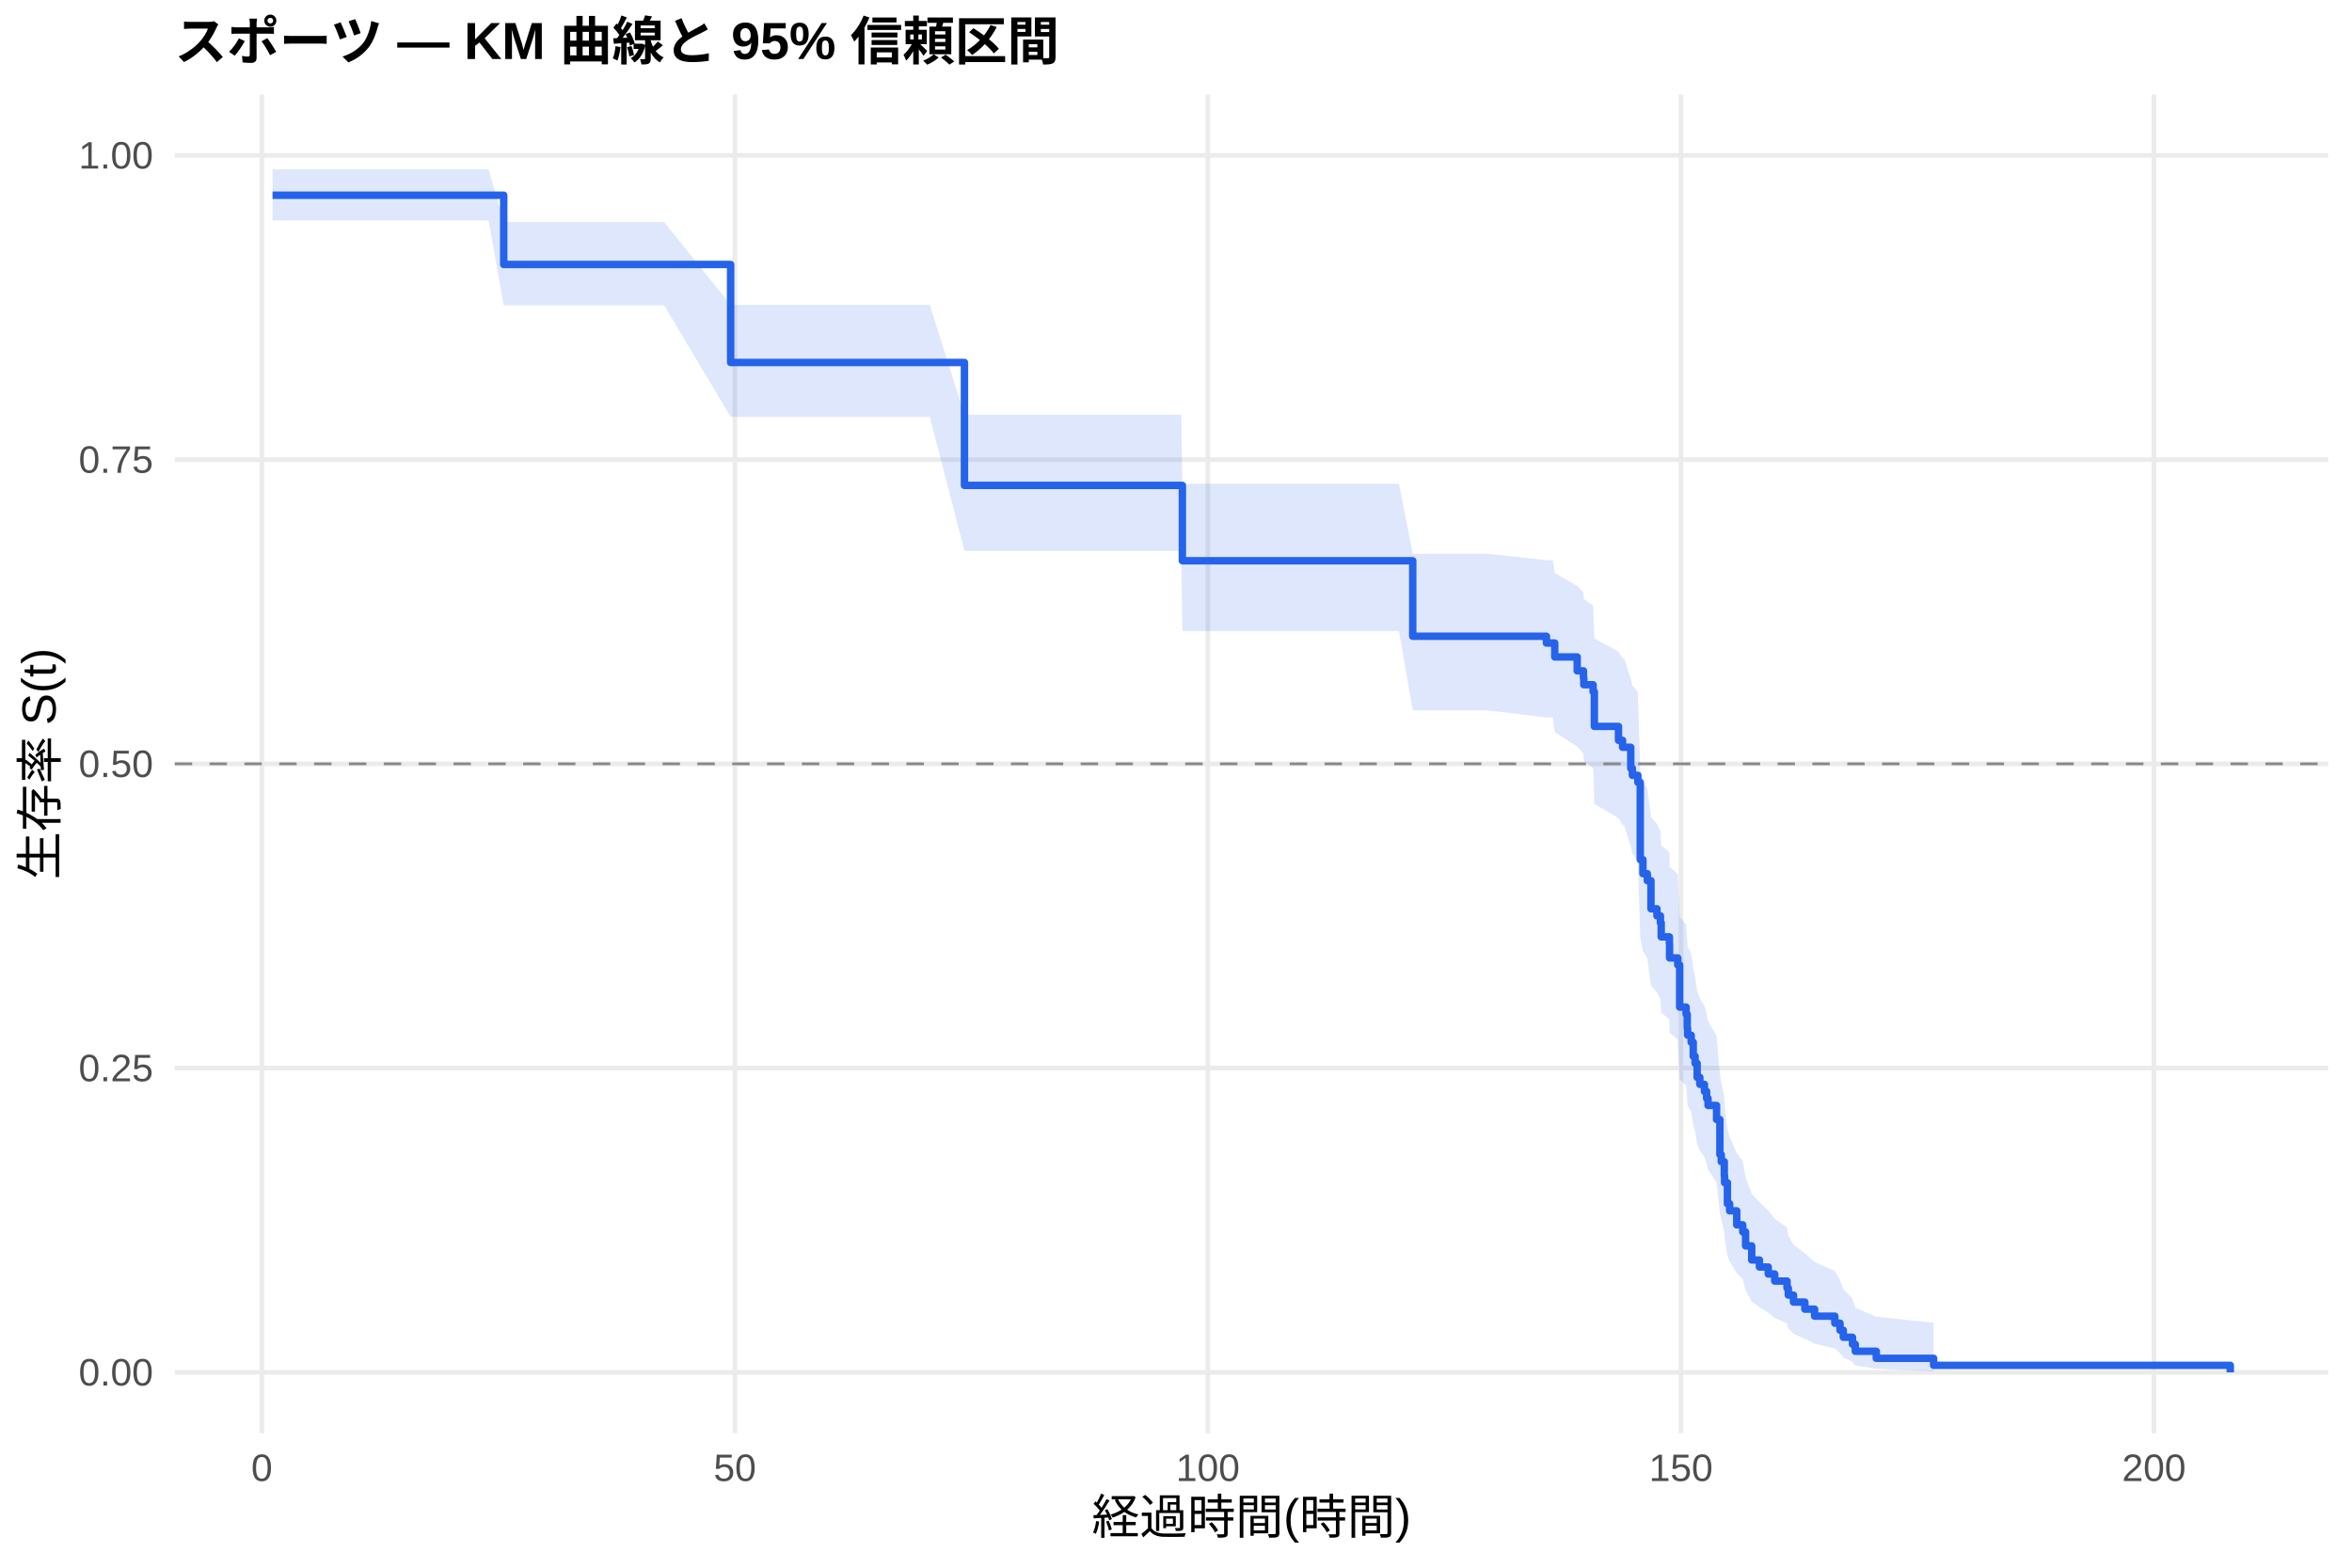
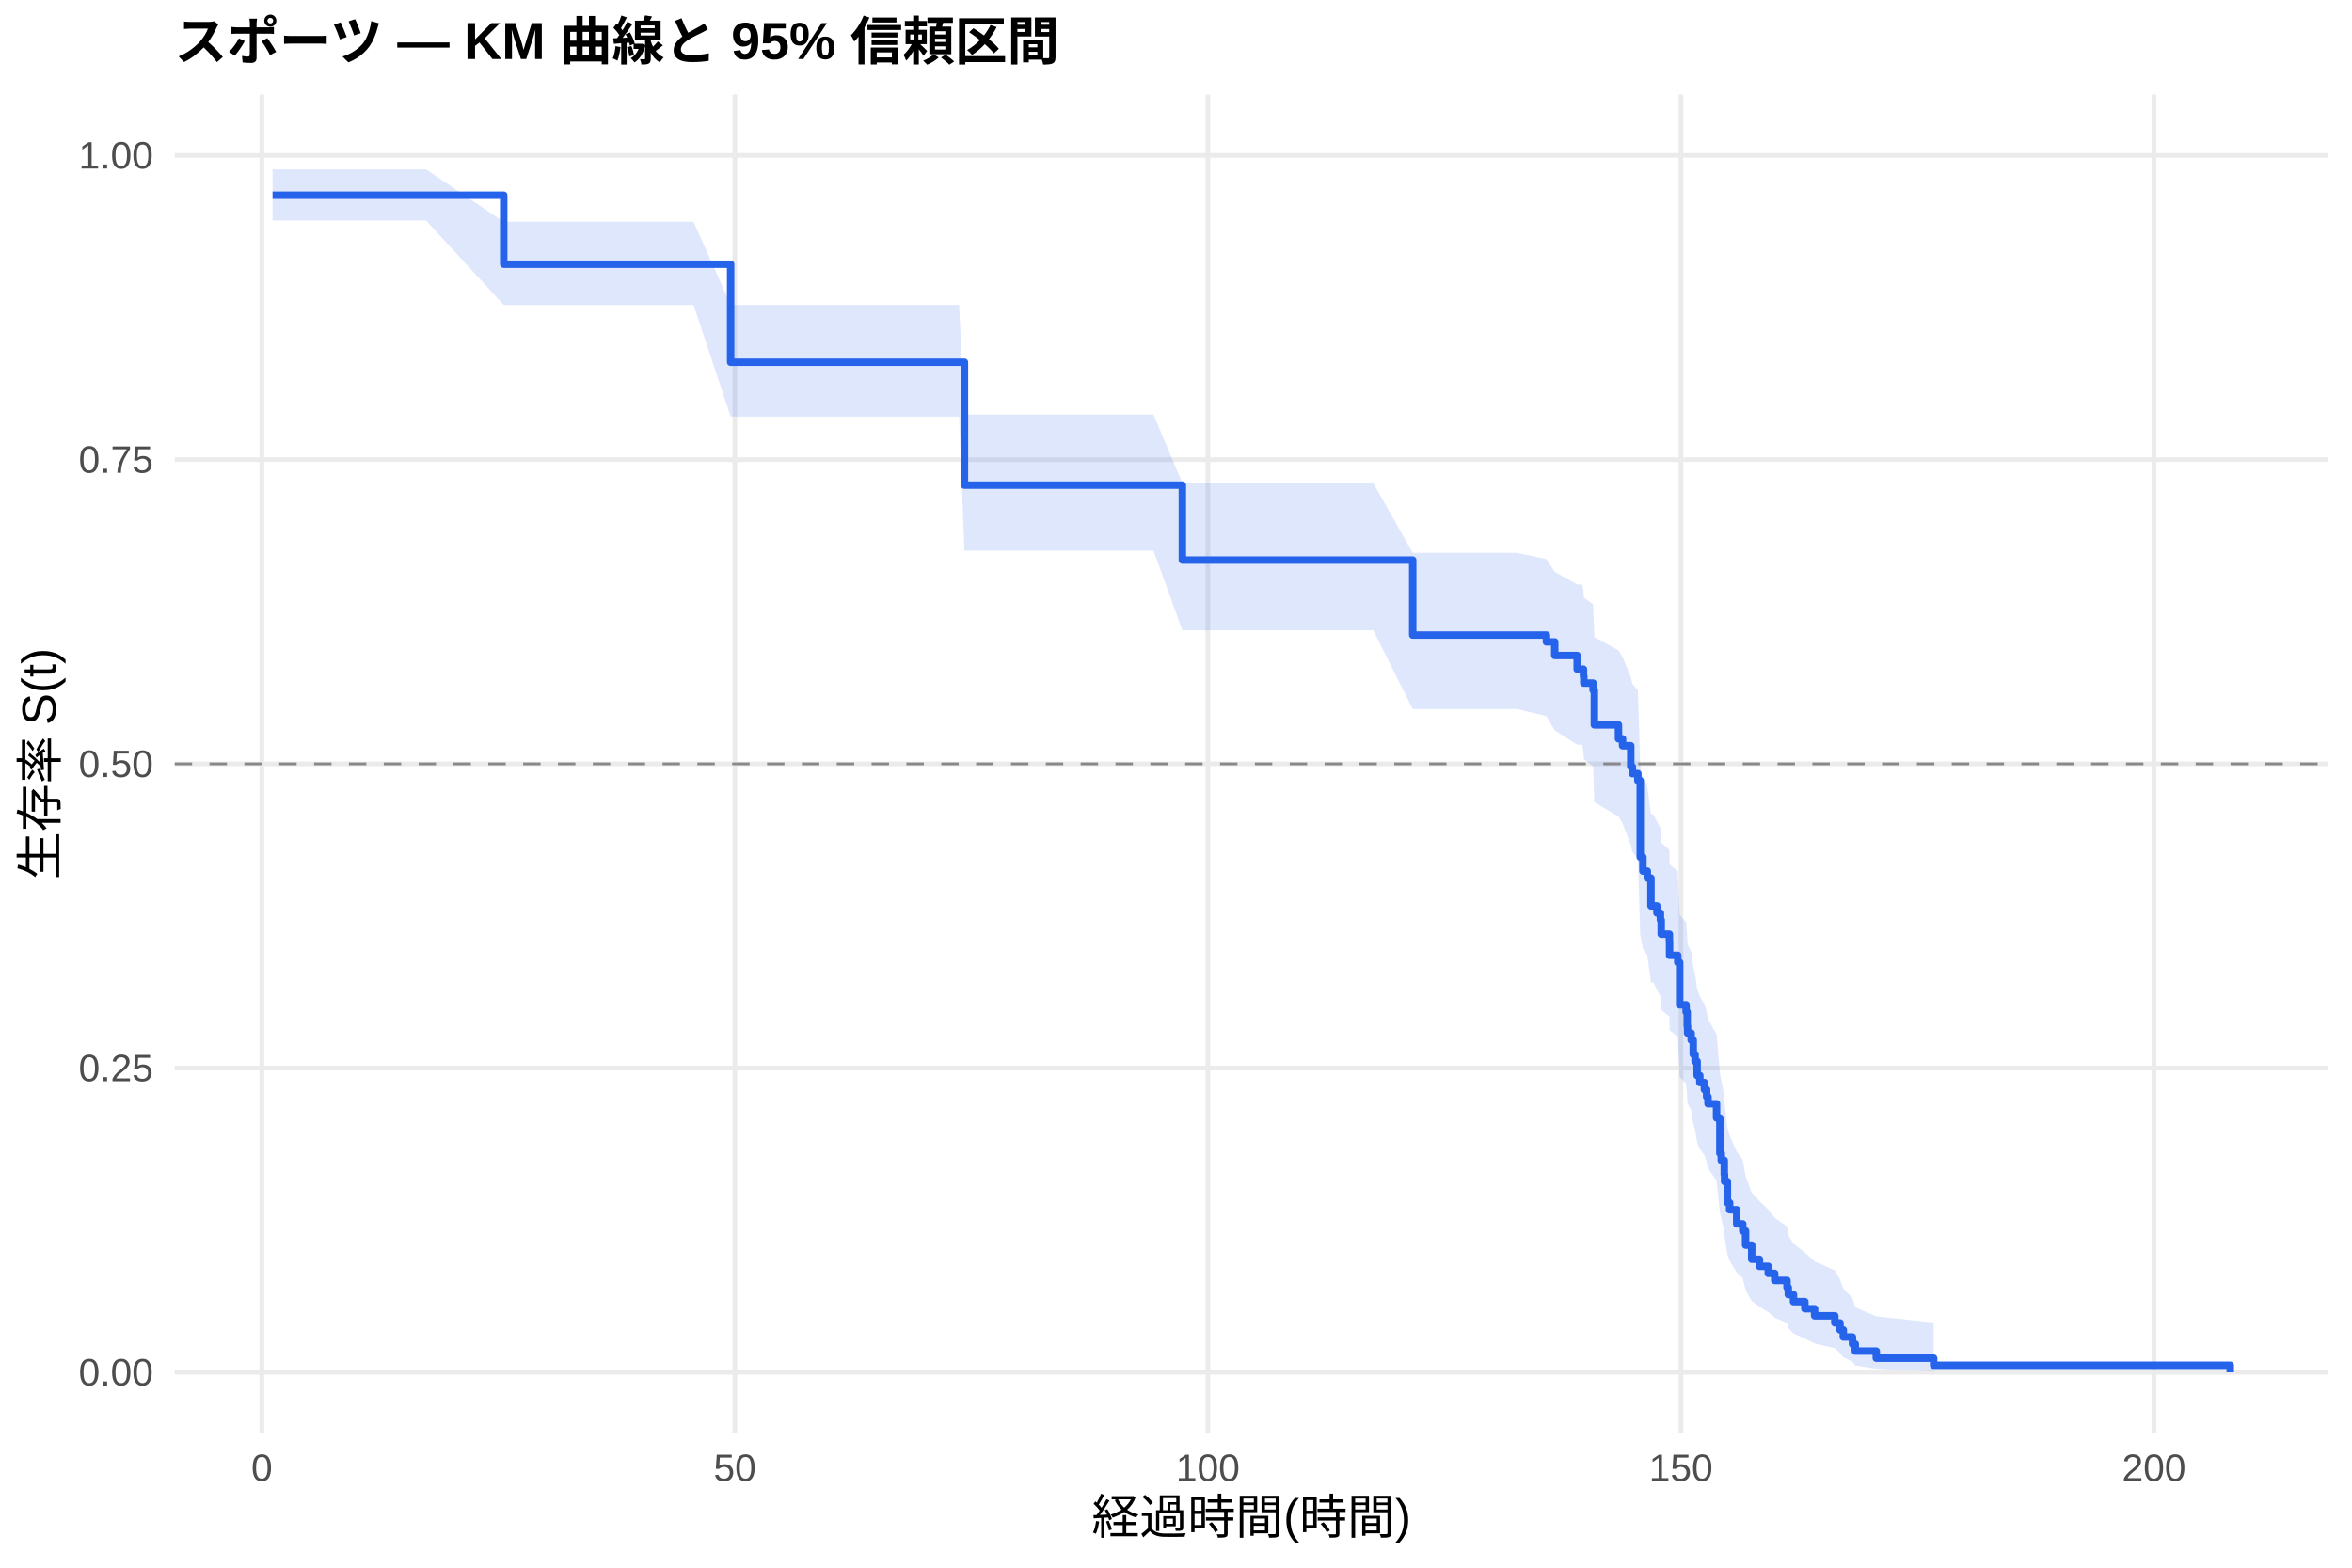
<svg xmlns="http://www.w3.org/2000/svg" width="540.00pt" height="360.00pt" viewBox="0 0 540.00 360.00">
  <g class="svglite">
    <defs>
      <style type="text/css">
    .svglite line, .svglite polyline, .svglite polygon, .svglite path, .svglite rect, .svglite circle {
      fill: none;
      stroke: #000000;
      stroke-linecap: round;
      stroke-linejoin: round;
      stroke-miterlimit: 10.00;
    }
    .svglite text {
      white-space: pre;
    }
    .svglite g.glyphgroup path {
      fill: inherit;
      stroke: none;
    }
  </style>
    </defs>
    <rect width="100%" height="100%" style="stroke: none; fill: #FFFFFF;" />
    <defs>
      <clipPath id="cpMC4wMHw1NDAuMDB8MC4wMHwzNjAuMDA=">
        <rect x="0.00" y="0.00" width="540.00" height="360.00" />
      </clipPath>
    </defs>
    <g clip-path="url(#cpMC4wMHw1NDAuMDB8MC4wMHwzNjAuMDA=)">
      <rect x="0" y="0.00" width="540.00" height="360.00" style="stroke-width: 1.07; stroke: none; fill: #FFFFFF;" />
    </g>
    <defs>
      <clipPath id="cpNDAuMTF8NTM0LjUyfDIxLjcxfDMyOS4xMg==">
        <rect x="40.11" y="21.71" width="494.41" height="307.41" />
      </clipPath>
    </defs>
    <g clip-path="url(#cpNDAuMTF8NTM0LjUyfDIxLjcxfDMyOS4xMg==)">
      <polyline points="40.11,315.14 534.52,315.14 " style="stroke-width: 1.07; stroke: #EBEBEB; stroke-linecap: butt;" />
      <polyline points="40.11,245.28 534.52,245.28 " style="stroke-width: 1.07; stroke: #EBEBEB; stroke-linecap: butt;" />
      <polyline points="40.11,175.41 534.52,175.41 " style="stroke-width: 1.07; stroke: #EBEBEB; stroke-linecap: butt;" />
      <polyline points="40.11,105.55 534.52,105.55 " style="stroke-width: 1.07; stroke: #EBEBEB; stroke-linecap: butt;" />
      <polyline points="40.11,35.68 534.52,35.68 " style="stroke-width: 1.07; stroke: #EBEBEB; stroke-linecap: butt;" />
      <polyline points="60.12,329.12 60.12,21.71 " style="stroke-width: 1.07; stroke: #EBEBEB; stroke-linecap: butt;" />
      <polyline points="168.72,329.12 168.72,21.71 " style="stroke-width: 1.07; stroke: #EBEBEB; stroke-linecap: butt;" />
      <polyline points="277.32,329.12 277.32,21.71 " style="stroke-width: 1.07; stroke: #EBEBEB; stroke-linecap: butt;" />
      <polyline points="385.93,329.12 385.93,21.71 " style="stroke-width: 1.07; stroke: #EBEBEB; stroke-linecap: butt;" />
      <polyline points="494.53,329.12 494.53,21.71 " style="stroke-width: 1.07; stroke: #EBEBEB; stroke-linecap: butt;" />
-       <polygon points="62.58,38.89 69.10,38.89 79.45,38.89 91.07,38.89 112.18,38.89 115.65,50.98 121.37,50.98 131.94,50.98 152.50,50.98 167.75,70.04 172.63,70.04 183.02,70.04 193.95,70.04 205.21,70.04 213.47,70.04 221.43,95.23 227.37,95.23 245.14,95.23 258.10,95.23 271.21,95.23 271.46,111.09 281.16,111.09 294.74,111.09 308.56,111.09 321.20,111.09 324.35,127.18 329.78,127.18 341.58,127.18 355.05,128.63 356.53,128.63 356.96,131.59 362.11,134.56 363.55,136.05 363.63,137.55 365.76,139.05 366.05,146.60 371.59,149.64 372.53,151.17 372.86,151.17 374.41,155.82 374.78,157.37 376.04,158.93 376.59,176.31 377.20,179.51 378.21,181.12 379.05,187.58 380.42,189.20 381.22,190.83 381.40,194.09 383.28,195.73 383.32,199.02 385.20,200.67 385.64,210.63 387.12,212.31 387.37,215.67 387.45,217.35 388.28,219.04 388.75,222.44 389.18,224.14 389.65,227.56 390.27,229.28 391.32,231.00 391.83,232.72 392.15,234.45 394.11,237.93 394.87,246.71 395.19,248.49 395.88,252.06 395.95,253.85 396.60,259.28 397.11,261.10 398.74,264.77 400.12,266.62 400.77,270.36 402.18,274.13 403.95,276.04 405.98,277.95 407.46,279.89 410.29,281.84 410.58,283.80 411.77,285.79 414.38,287.79 416.62,289.82 421.26,291.87 422.45,293.95 423.21,296.05 425.31,298.18 425.96,300.31 430.78,302.36 443.95,303.77 443.95,314.91 430.78,314.33 425.96,313.56 425.31,312.69 423.21,311.74 422.45,310.72 421.26,309.67 416.62,308.57 414.38,307.44 411.77,306.28 410.58,305.10 410.29,303.90 407.46,302.67 405.98,301.43 403.95,300.18 402.18,298.90 400.77,296.32 400.12,293.70 398.74,292.37 397.11,289.68 396.60,288.32 395.95,284.20 395.88,282.81 395.19,280.02 394.87,278.61 394.11,271.48 392.15,268.59 391.83,267.14 391.32,265.68 390.27,264.22 389.65,262.75 389.18,259.80 388.75,258.32 388.28,255.35 387.45,253.85 387.37,252.35 387.12,249.35 385.64,247.84 385.20,238.70 383.32,237.16 383.28,234.08 381.40,232.53 381.22,229.43 380.42,227.87 379.05,226.31 378.21,220.03 377.20,218.46 376.59,215.29 376.04,197.64 374.78,196.01 374.41,194.38 372.86,189.48 372.53,189.48 371.59,187.85 366.05,184.60 365.76,176.40 363.63,174.75 363.55,173.10 362.11,171.44 356.96,168.11 356.53,164.77 355.05,164.77 341.58,163.13 329.78,163.13 324.35,163.13 321.20,144.92 308.56,144.92 294.74,144.92 281.16,144.92 271.46,144.92 271.21,126.50 258.10,126.50 245.14,126.50 227.37,126.50 221.43,126.50 213.47,95.73 205.21,95.73 193.95,95.73 183.02,95.73 172.63,95.73 167.75,95.73 152.50,70.12 131.94,70.12 121.37,70.12 115.65,70.12 112.18,50.64 91.07,50.64 79.45,50.64 69.10,50.64 62.58,50.64 " style="stroke-width: 0.00; stroke: none; stroke-linecap: butt; fill: #2563EB; fill-opacity: 0.15;" />
-       <polyline points="62.58,38.89 69.10,38.89 79.45,38.89 91.07,38.89 112.18,38.89 115.65,50.98 121.37,50.98 131.94,50.98 152.50,50.98 167.75,70.04 172.63,70.04 183.02,70.04 193.95,70.04 205.21,70.04 213.47,70.04 221.43,95.23 227.37,95.23 245.14,95.23 258.10,95.23 271.21,95.23 271.46,111.09 281.16,111.09 294.74,111.09 308.56,111.09 321.20,111.09 324.35,127.18 329.78,127.18 341.58,127.18 355.05,128.63 356.53,128.63 356.96,131.59 362.11,134.56 363.55,136.05 363.63,137.55 365.76,139.05 366.05,146.60 371.59,149.64 372.53,151.17 372.86,151.17 374.41,155.82 374.78,157.37 376.04,158.93 376.59,176.31 377.20,179.51 378.21,181.12 379.05,187.58 380.42,189.20 381.22,190.83 381.40,194.09 383.28,195.73 383.32,199.02 385.20,200.67 385.64,210.63 387.12,212.31 387.37,215.67 387.45,217.35 388.28,219.04 388.75,222.44 389.18,224.14 389.65,227.56 390.27,229.28 391.32,231.00 391.83,232.72 392.15,234.45 394.11,237.93 394.87,246.71 395.19,248.49 395.88,252.06 395.95,253.85 396.60,259.28 397.11,261.10 398.74,264.77 400.12,266.62 400.77,270.36 402.18,274.13 403.95,276.04 405.98,277.95 407.46,279.89 410.29,281.84 410.58,283.80 411.77,285.79 414.38,287.79 416.62,289.82 421.26,291.87 422.45,293.95 423.21,296.05 425.31,298.18 425.96,300.31 430.78,302.36 443.95,303.77 " style="stroke-width: 1.07; stroke: none; stroke-linecap: butt;" />
-       <polyline points="443.95,314.91 430.78,314.33 425.96,313.56 425.31,312.69 423.21,311.74 422.45,310.72 421.26,309.67 416.62,308.57 414.38,307.44 411.77,306.28 410.58,305.10 410.29,303.90 407.46,302.67 405.98,301.43 403.95,300.18 402.18,298.90 400.77,296.32 400.12,293.70 398.74,292.37 397.11,289.68 396.60,288.32 395.95,284.20 395.88,282.81 395.19,280.02 394.87,278.61 394.11,271.48 392.15,268.59 391.83,267.14 391.32,265.68 390.27,264.22 389.65,262.75 389.18,259.80 388.75,258.32 388.28,255.35 387.45,253.85 387.37,252.35 387.12,249.35 385.64,247.84 385.20,238.70 383.32,237.16 383.28,234.08 381.40,232.53 381.22,229.43 380.42,227.87 379.05,226.31 378.21,220.03 377.20,218.46 376.59,215.29 376.04,197.64 374.78,196.01 374.41,194.38 372.86,189.48 372.53,189.48 371.59,187.85 366.05,184.60 365.76,176.40 363.63,174.75 363.55,173.10 362.11,171.44 356.96,168.11 356.53,164.77 355.05,164.77 341.58,163.13 329.78,163.13 324.35,163.13 321.20,144.92 308.56,144.92 294.74,144.92 281.16,144.92 271.46,144.92 271.21,126.50 258.10,126.50 245.14,126.50 227.37,126.50 221.43,126.50 213.47,95.73 205.21,95.73 193.95,95.73 183.02,95.73 172.63,95.73 167.75,95.73 152.50,70.12 131.94,70.12 121.37,70.12 115.65,70.12 112.18,50.64 91.07,50.64 79.45,50.64 69.10,50.64 62.58,50.64 " style="stroke-width: 1.07; stroke: none; stroke-linecap: butt;" />
-       <polyline points="62.58,44.83 69.10,44.83 69.10,44.83 79.45,44.83 79.45,44.83 91.07,44.83 91.07,44.83 112.18,44.83 112.18,44.83 115.65,44.83 115.65,60.73 121.37,60.73 121.37,60.73 131.94,60.73 131.94,60.73 152.50,60.73 152.50,60.73 167.75,60.73 167.75,83.24 172.63,83.24 172.63,83.24 183.02,83.24 183.02,83.24 193.95,83.24 193.95,83.24 205.21,83.24 205.21,83.24 213.47,83.24 213.47,83.24 221.43,83.24 221.43,111.46 227.37,111.46 227.37,111.46 245.14,111.46 245.14,111.46 258.10,111.46 258.10,111.46 271.21,111.46 271.21,111.46 271.46,111.46 271.46,128.77 281.16,128.77 281.16,128.77 294.74,128.77 294.74,128.77 308.56,128.77 308.56,128.77 321.20,128.77 321.20,128.77 324.35,128.77 324.35,146.11 329.78,146.11 329.78,146.11 341.58,146.11 341.58,146.11 355.05,146.11 355.05,147.67 356.53,147.67 356.53,147.67 356.96,147.67 356.96,150.86 362.11,150.86 362.11,154.05 363.55,154.05 363.55,155.65 363.63,155.65 363.63,157.24 365.76,157.24 365.76,158.84 366.05,158.84 366.05,166.81 371.59,166.81 371.59,170.00 372.53,170.00 372.53,171.60 372.86,171.60 372.86,171.60 374.41,171.60 374.41,176.43 374.78,176.43 374.78,178.05 376.04,178.05 376.04,179.66 376.59,179.66 376.59,197.40 377.20,197.40 377.20,200.63 378.21,200.63 378.21,202.24 379.05,202.24 379.05,208.69 380.42,208.69 380.42,210.31 381.22,210.31 381.22,211.92 381.40,211.92 381.40,215.14 383.28,215.14 383.28,216.76 383.32,216.76 383.32,219.98 385.20,219.98 385.20,221.60 385.64,221.60 385.64,231.27 387.12,231.27 387.12,232.89 387.37,232.89 387.37,236.11 387.45,236.11 387.45,237.72 388.28,237.72 388.28,239.34 388.75,239.34 388.75,242.56 389.18,242.56 389.18,244.18 389.65,244.18 389.65,247.40 390.27,247.40 390.27,249.01 391.32,249.01 391.32,250.63 391.83,250.63 391.83,252.24 392.15,252.24 392.15,253.85 394.11,253.85 394.11,257.08 394.87,257.08 394.87,265.14 395.19,265.14 395.19,266.76 395.88,266.76 395.88,269.98 395.95,269.98 395.95,271.59 396.60,271.59 396.60,276.43 397.11,276.43 397.11,278.05 398.74,278.05 398.74,281.27 400.12,281.27 400.12,282.89 400.77,282.89 400.77,286.11 402.18,286.11 402.18,289.34 403.95,289.34 403.95,290.95 405.98,290.95 405.98,292.56 407.46,292.56 407.46,294.18 410.29,294.18 410.29,295.79 410.58,295.79 410.58,297.40 411.77,297.40 411.77,299.01 414.38,299.01 414.38,300.63 416.62,300.63 416.62,302.24 421.26,302.24 421.26,303.85 422.45,303.85 422.45,305.47 423.21,305.47 423.21,307.08 425.31,307.08 425.31,308.69 425.96,308.69 425.96,310.30 430.78,310.30 430.78,311.92 443.95,311.92 443.95,313.53 512.05,313.53 512.05,315.14 " style="stroke-width: 1.71; stroke: #2563EB; stroke-linecap: butt;" />
+       <polygon points="62.58,38.89 75.83,38.89 86.19,38.89 97.81,38.89 115.65,50.94 118.91,50.94 128.11,50.94 138.68,50.94 159.24,50.94 167.75,70.00 179.37,70.00 189.75,70.00 200.69,70.00 211.95,70.00 220.20,70.00 221.43,95.19 234.10,95.19 251.87,95.19 264.83,95.19 271.46,110.96 277.94,110.96 287.89,110.96 301.47,110.96 315.30,110.96 324.35,126.95 327.93,126.95 336.51,126.95 348.31,126.95 355.05,128.40 356.96,131.31 362.11,134.24 363.26,134.24 363.55,135.74 363.63,137.23 365.76,138.73 366.05,146.29 371.59,149.34 372.53,150.87 374.41,155.48 374.78,157.02 376.04,158.57 376.59,175.80 377.20,178.97 378.21,180.57 379.05,186.97 379.59,186.97 380.42,188.60 381.22,190.23 381.40,193.51 383.28,195.15 383.32,198.45 385.20,200.10 385.64,210.11 387.12,211.79 387.37,215.16 387.45,216.85 388.28,218.55 388.75,221.96 389.18,223.67 389.65,227.10 390.27,228.83 391.32,230.55 391.83,232.29 392.15,234.03 394.11,237.52 394.87,246.34 395.19,248.13 395.88,251.71 395.95,253.52 396.60,258.97 397.11,260.80 398.74,264.49 400.12,266.35 400.77,270.10 402.18,273.90 403.95,275.81 405.98,277.74 407.46,279.68 410.29,281.64 410.58,283.62 411.77,285.62 414.38,287.63 416.62,289.67 421.26,291.73 422.45,293.82 423.21,295.94 425.31,298.08 425.96,300.22 430.78,302.29 443.95,303.70 443.95,314.91 430.78,314.32 425.96,313.55 425.31,312.67 423.21,311.71 422.45,310.70 421.26,309.63 416.62,308.52 414.38,307.39 411.77,306.22 410.58,305.03 410.29,303.82 407.46,302.59 405.98,301.34 403.95,300.07 402.18,298.79 400.77,296.19 400.12,293.55 398.74,292.21 397.11,289.50 396.60,288.13 395.95,283.98 395.88,282.59 395.19,279.77 394.87,278.35 394.11,271.16 392.15,268.25 391.83,266.79 391.32,265.32 390.27,263.84 389.65,262.37 389.18,259.39 388.75,257.90 388.28,254.90 387.45,253.40 387.37,251.89 387.12,248.86 385.64,247.33 385.20,238.12 383.32,236.57 383.28,233.46 381.40,231.90 381.22,228.77 380.42,227.20 379.59,225.62 379.05,225.62 378.21,219.40 377.20,217.83 376.59,214.69 376.04,197.20 374.78,195.59 374.41,193.97 372.53,189.11 371.59,187.48 366.05,184.22 365.76,175.99 363.63,174.33 363.55,172.67 363.26,171.01 362.11,171.01 356.96,167.74 355.05,164.46 348.31,162.82 336.51,162.82 327.93,162.82 324.35,162.82 315.30,144.74 301.47,144.74 287.89,144.74 277.94,144.74 271.46,144.74 264.83,126.44 251.87,126.44 234.10,126.44 221.43,126.44 220.20,95.66 211.95,95.66 200.69,95.66 189.75,95.66 179.37,95.66 167.75,95.66 159.24,70.03 138.68,70.03 128.11,70.03 118.91,70.03 115.65,70.03 97.81,50.64 86.19,50.64 75.83,50.64 62.58,50.64 " style="stroke-width: 0.00; stroke: none; stroke-linecap: butt; fill: #2563EB; fill-opacity: 0.15;" />
+       <polyline points="62.58,38.89 75.83,38.89 86.19,38.89 97.81,38.89 115.65,50.94 118.91,50.94 128.11,50.94 138.68,50.94 159.24,50.94 167.75,70.00 179.37,70.00 189.75,70.00 200.69,70.00 211.95,70.00 220.20,70.00 221.43,95.19 234.10,95.19 251.87,95.19 264.83,95.19 271.46,110.96 277.94,110.96 287.89,110.96 301.47,110.96 315.30,110.96 324.35,126.95 327.93,126.95 336.51,126.95 348.31,126.95 355.05,128.40 356.96,131.31 362.11,134.24 363.26,134.24 363.55,135.74 363.63,137.23 365.76,138.73 366.05,146.29 371.59,149.34 372.53,150.87 374.41,155.48 374.78,157.02 376.04,158.57 376.59,175.80 377.20,178.97 378.21,180.57 379.05,186.97 379.59,186.97 380.42,188.60 381.22,190.23 381.40,193.51 383.28,195.15 383.32,198.45 385.20,200.10 385.64,210.11 387.12,211.79 387.37,215.16 387.45,216.85 388.28,218.55 388.75,221.96 389.18,223.67 389.65,227.10 390.27,228.83 391.32,230.55 391.83,232.29 392.15,234.03 394.11,237.52 394.87,246.34 395.19,248.13 395.88,251.71 395.95,253.52 396.60,258.97 397.11,260.80 398.74,264.49 400.12,266.35 400.77,270.10 402.18,273.90 403.95,275.81 405.98,277.74 407.46,279.68 410.29,281.64 410.58,283.62 411.77,285.62 414.38,287.63 416.62,289.67 421.26,291.73 422.45,293.82 423.21,295.94 425.31,298.08 425.96,300.22 430.78,302.29 443.95,303.70 " style="stroke-width: 1.07; stroke: none; stroke-linecap: butt;" />
+       <polyline points="443.95,314.91 430.78,314.32 425.96,313.55 425.31,312.67 423.21,311.71 422.45,310.70 421.26,309.63 416.62,308.52 414.38,307.39 411.77,306.22 410.58,305.03 410.29,303.82 407.46,302.59 405.98,301.34 403.95,300.07 402.18,298.79 400.77,296.19 400.12,293.55 398.74,292.21 397.11,289.50 396.60,288.13 395.95,283.98 395.88,282.59 395.19,279.77 394.87,278.35 394.11,271.16 392.15,268.25 391.83,266.79 391.32,265.32 390.27,263.84 389.65,262.37 389.18,259.39 388.75,257.90 388.28,254.90 387.45,253.40 387.37,251.89 387.12,248.86 385.64,247.33 385.20,238.12 383.32,236.57 383.28,233.46 381.40,231.90 381.22,228.77 380.42,227.20 379.59,225.62 379.05,225.62 378.21,219.40 377.20,217.83 376.59,214.69 376.04,197.20 374.78,195.59 374.41,193.97 372.53,189.11 371.59,187.48 366.05,184.22 365.76,175.99 363.63,174.33 363.55,172.67 363.26,171.01 362.11,171.01 356.96,167.74 355.05,164.46 348.31,162.82 336.51,162.82 327.93,162.82 324.35,162.82 315.30,144.74 301.47,144.74 287.89,144.74 277.94,144.74 271.46,144.74 264.83,126.44 251.87,126.44 234.10,126.44 221.43,126.44 220.20,95.66 211.95,95.66 200.69,95.66 189.75,95.66 179.37,95.66 167.75,95.66 159.24,70.03 138.68,70.03 128.11,70.03 118.91,70.03 115.65,70.03 97.81,50.64 86.19,50.64 75.83,50.64 62.58,50.64 " style="stroke-width: 1.07; stroke: none; stroke-linecap: butt;" />
+       <polyline points="62.58,44.83 75.83,44.83 75.83,44.83 86.19,44.83 86.19,44.83 97.81,44.83 97.81,44.83 115.65,44.83 115.65,60.67 118.91,60.67 118.91,60.67 128.11,60.67 128.11,60.67 138.68,60.67 138.68,60.67 159.24,60.67 159.24,60.67 167.75,60.67 167.75,83.19 179.37,83.19 179.37,83.19 189.75,83.19 189.75,83.19 200.69,83.19 200.69,83.19 211.95,83.19 211.95,83.19 220.20,83.19 220.20,83.19 221.43,83.19 221.43,111.41 234.10,111.41 234.10,111.41 251.87,111.41 251.87,111.41 264.83,111.41 264.83,111.41 271.46,111.41 271.46,128.61 277.94,128.61 277.94,128.61 287.89,128.61 287.89,128.61 301.47,128.61 301.47,128.61 315.30,128.61 315.30,128.61 324.35,128.61 324.35,145.83 327.93,145.83 327.93,145.83 336.51,145.83 336.51,145.83 348.31,145.83 348.31,145.83 355.05,145.83 355.05,147.40 356.96,147.40 356.96,150.53 362.11,150.53 362.11,153.67 363.26,153.67 363.26,153.67 363.55,153.67 363.55,155.27 363.63,155.27 363.63,156.87 365.76,156.87 365.76,158.46 366.05,158.46 366.05,166.46 371.59,166.46 371.59,169.66 372.53,169.66 372.53,171.25 374.41,171.25 374.41,176.05 374.78,176.05 374.78,177.65 376.04,177.65 376.04,179.25 376.59,179.25 376.59,196.83 377.20,196.83 377.20,200.03 378.21,200.03 378.21,201.63 379.05,201.63 379.05,208.03 379.59,208.03 379.59,208.03 380.42,208.03 380.42,209.65 381.22,209.65 381.22,211.27 381.40,211.27 381.40,214.52 383.28,214.52 383.28,216.14 383.32,216.14 383.32,219.39 385.20,219.39 385.20,221.01 385.64,221.01 385.64,230.75 387.12,230.75 387.12,232.37 387.37,232.37 387.37,235.62 387.45,235.62 387.45,237.24 388.28,237.24 388.28,238.86 388.75,238.86 388.75,242.11 389.18,242.11 389.18,243.73 389.65,243.73 389.65,246.98 390.27,246.98 390.27,248.60 391.32,248.60 391.32,250.22 391.83,250.22 391.83,251.85 392.15,251.85 392.15,253.47 394.11,253.47 394.11,256.72 394.87,256.72 394.87,264.83 395.19,264.83 395.19,266.45 395.88,266.45 395.88,269.70 395.95,269.70 395.95,271.32 396.60,271.32 396.60,276.19 397.11,276.19 397.11,277.81 398.74,277.81 398.74,281.06 400.12,281.06 400.12,282.68 400.77,282.68 400.77,285.93 402.18,285.93 402.18,289.18 403.95,289.18 403.95,290.80 405.98,290.80 405.98,292.42 407.46,292.42 407.46,294.04 410.29,294.04 410.29,295.67 410.58,295.67 410.58,297.29 411.77,297.29 411.77,298.91 414.38,298.91 414.38,300.54 416.62,300.54 416.62,302.16 421.26,302.16 421.26,303.78 422.45,303.78 422.45,305.40 423.21,305.40 423.21,307.03 425.31,307.03 425.31,308.65 425.96,308.65 425.96,310.27 430.78,310.27 430.78,311.90 443.95,311.90 443.95,313.52 512.05,313.52 512.05,315.14 " style="stroke-width: 1.71; stroke: #2563EB; stroke-linecap: butt;" />
      <line x1="40.11" y1="175.41" x2="534.52" y2="175.41" style="stroke-width: 0.64; stroke: #888888; stroke-dasharray: 4.00,4.00; stroke-linecap: butt;" />
    </g>
    <g clip-path="url(#cpMC4wMHw1NDAuMDB8MC4wMHwzNjAuMDA=)">
      <text x="35.18" y="318.17" text-anchor="end" style="font-size: 8.80px;fill: #4D4D4D; font-family: &quot;Liberation Sans&quot;;" textLength="17.11px" lengthAdjust="spacingAndGlyphs">0.00</text>
      <text x="35.18" y="248.30" text-anchor="end" style="font-size: 8.80px;fill: #4D4D4D; font-family: &quot;Liberation Sans&quot;;" textLength="17.11px" lengthAdjust="spacingAndGlyphs">0.25</text>
      <text x="35.18" y="178.44" text-anchor="end" style="font-size: 8.80px;fill: #4D4D4D; font-family: &quot;Liberation Sans&quot;;" textLength="17.11px" lengthAdjust="spacingAndGlyphs">0.50</text>
      <text x="35.18" y="108.57" text-anchor="end" style="font-size: 8.80px;fill: #4D4D4D; font-family: &quot;Liberation Sans&quot;;" textLength="17.11px" lengthAdjust="spacingAndGlyphs">0.75</text>
      <text x="35.18" y="38.71" text-anchor="end" style="font-size: 8.80px;fill: #4D4D4D; font-family: &quot;Liberation Sans&quot;;" textLength="17.11px" lengthAdjust="spacingAndGlyphs">1.00</text>
      <text x="60.12" y="340.10" text-anchor="middle" style="font-size: 8.80px;fill: #4D4D4D; font-family: &quot;Liberation Sans&quot;;" textLength="4.89px" lengthAdjust="spacingAndGlyphs">0</text>
      <text x="168.72" y="340.10" text-anchor="middle" style="font-size: 8.80px;fill: #4D4D4D; font-family: &quot;Liberation Sans&quot;;" textLength="9.78px" lengthAdjust="spacingAndGlyphs">50</text>
      <text x="277.32" y="340.10" text-anchor="middle" style="font-size: 8.80px;fill: #4D4D4D; font-family: &quot;Liberation Sans&quot;;" textLength="14.67px" lengthAdjust="spacingAndGlyphs">100</text>
      <text x="385.93" y="340.10" text-anchor="middle" style="font-size: 8.80px;fill: #4D4D4D; font-family: &quot;Liberation Sans&quot;;" textLength="14.67px" lengthAdjust="spacingAndGlyphs">150</text>
      <text x="494.53" y="340.10" text-anchor="middle" style="font-size: 8.80px;fill: #4D4D4D; font-family: &quot;Liberation Sans&quot;;" textLength="14.67px" lengthAdjust="spacingAndGlyphs">200</text>
      <text x="287.32" y="352.24" text-anchor="middle" style="font-size: 11.00px; font-family: &quot;Liberation Sans&quot;;" textLength="73.31px" lengthAdjust="spacingAndGlyphs">経過時間(時間)</text>
      <text transform="translate(13.05,175.41) rotate(-90)" text-anchor="middle" style="font-size: 11.00px; font-family: &quot;Liberation Sans&quot;;" textLength="53.78px" lengthAdjust="spacingAndGlyphs">生存率 S(t)</text>
      <text x="40.11" y="13.74" style="font-size: 12.00px; font-weight: bold; font-family: &quot;Liberation Sans&quot;;" textLength="203.33px" lengthAdjust="spacingAndGlyphs">スポーツ — KM 曲線と 95% 信頼区間</text>
    </g>
  </g>
</svg>
